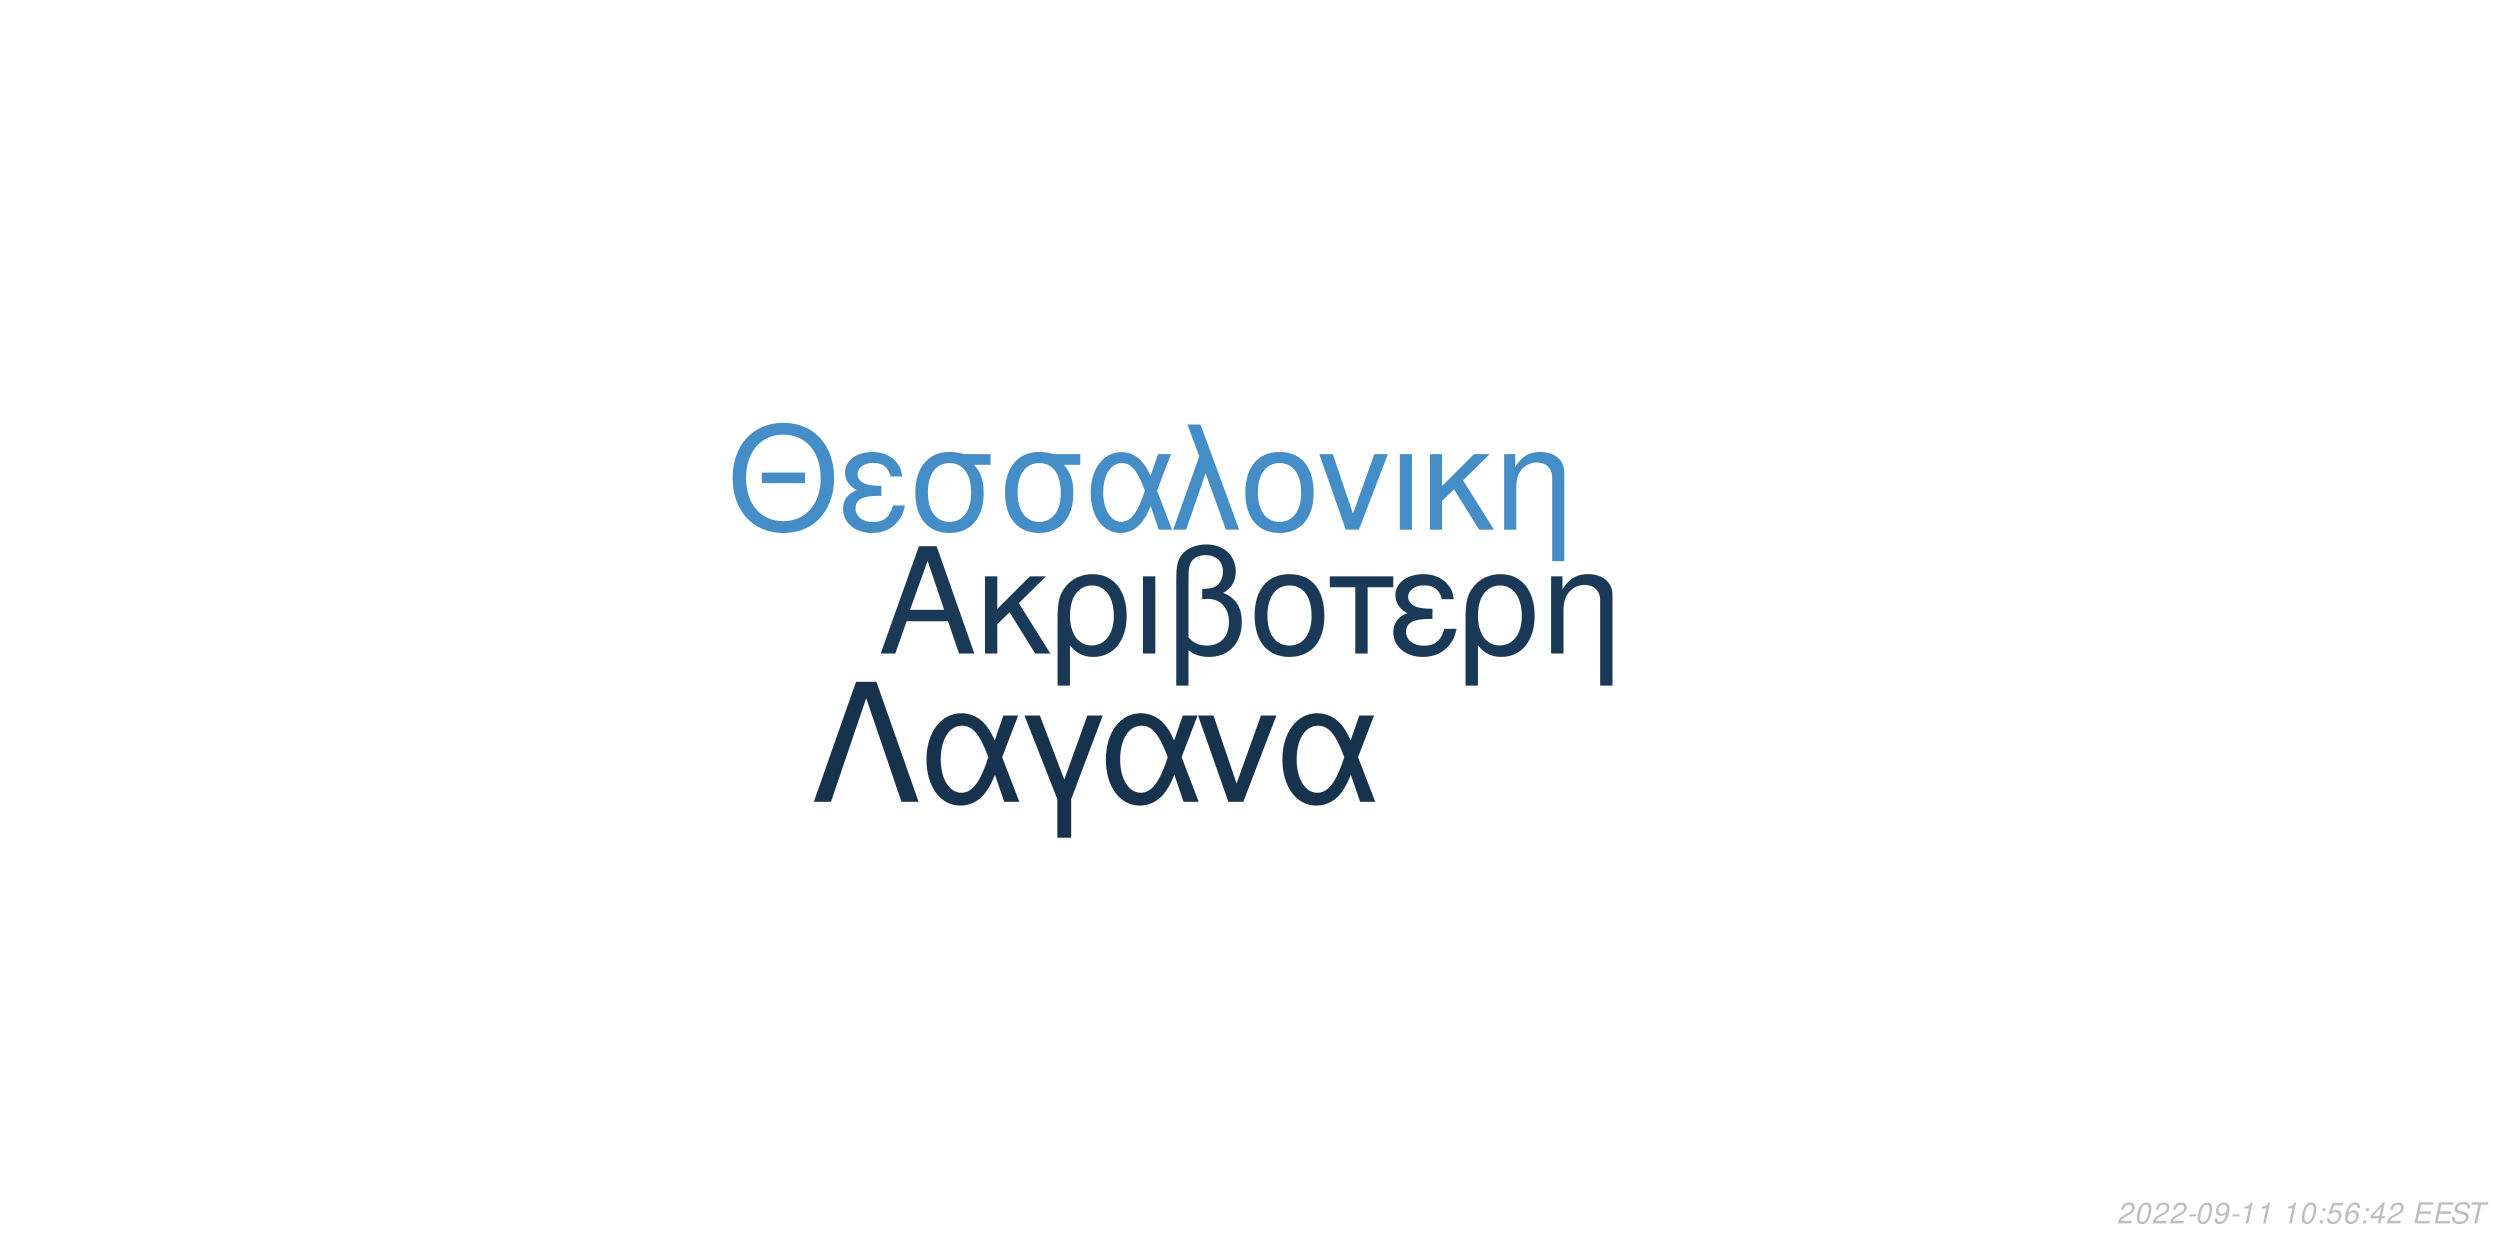
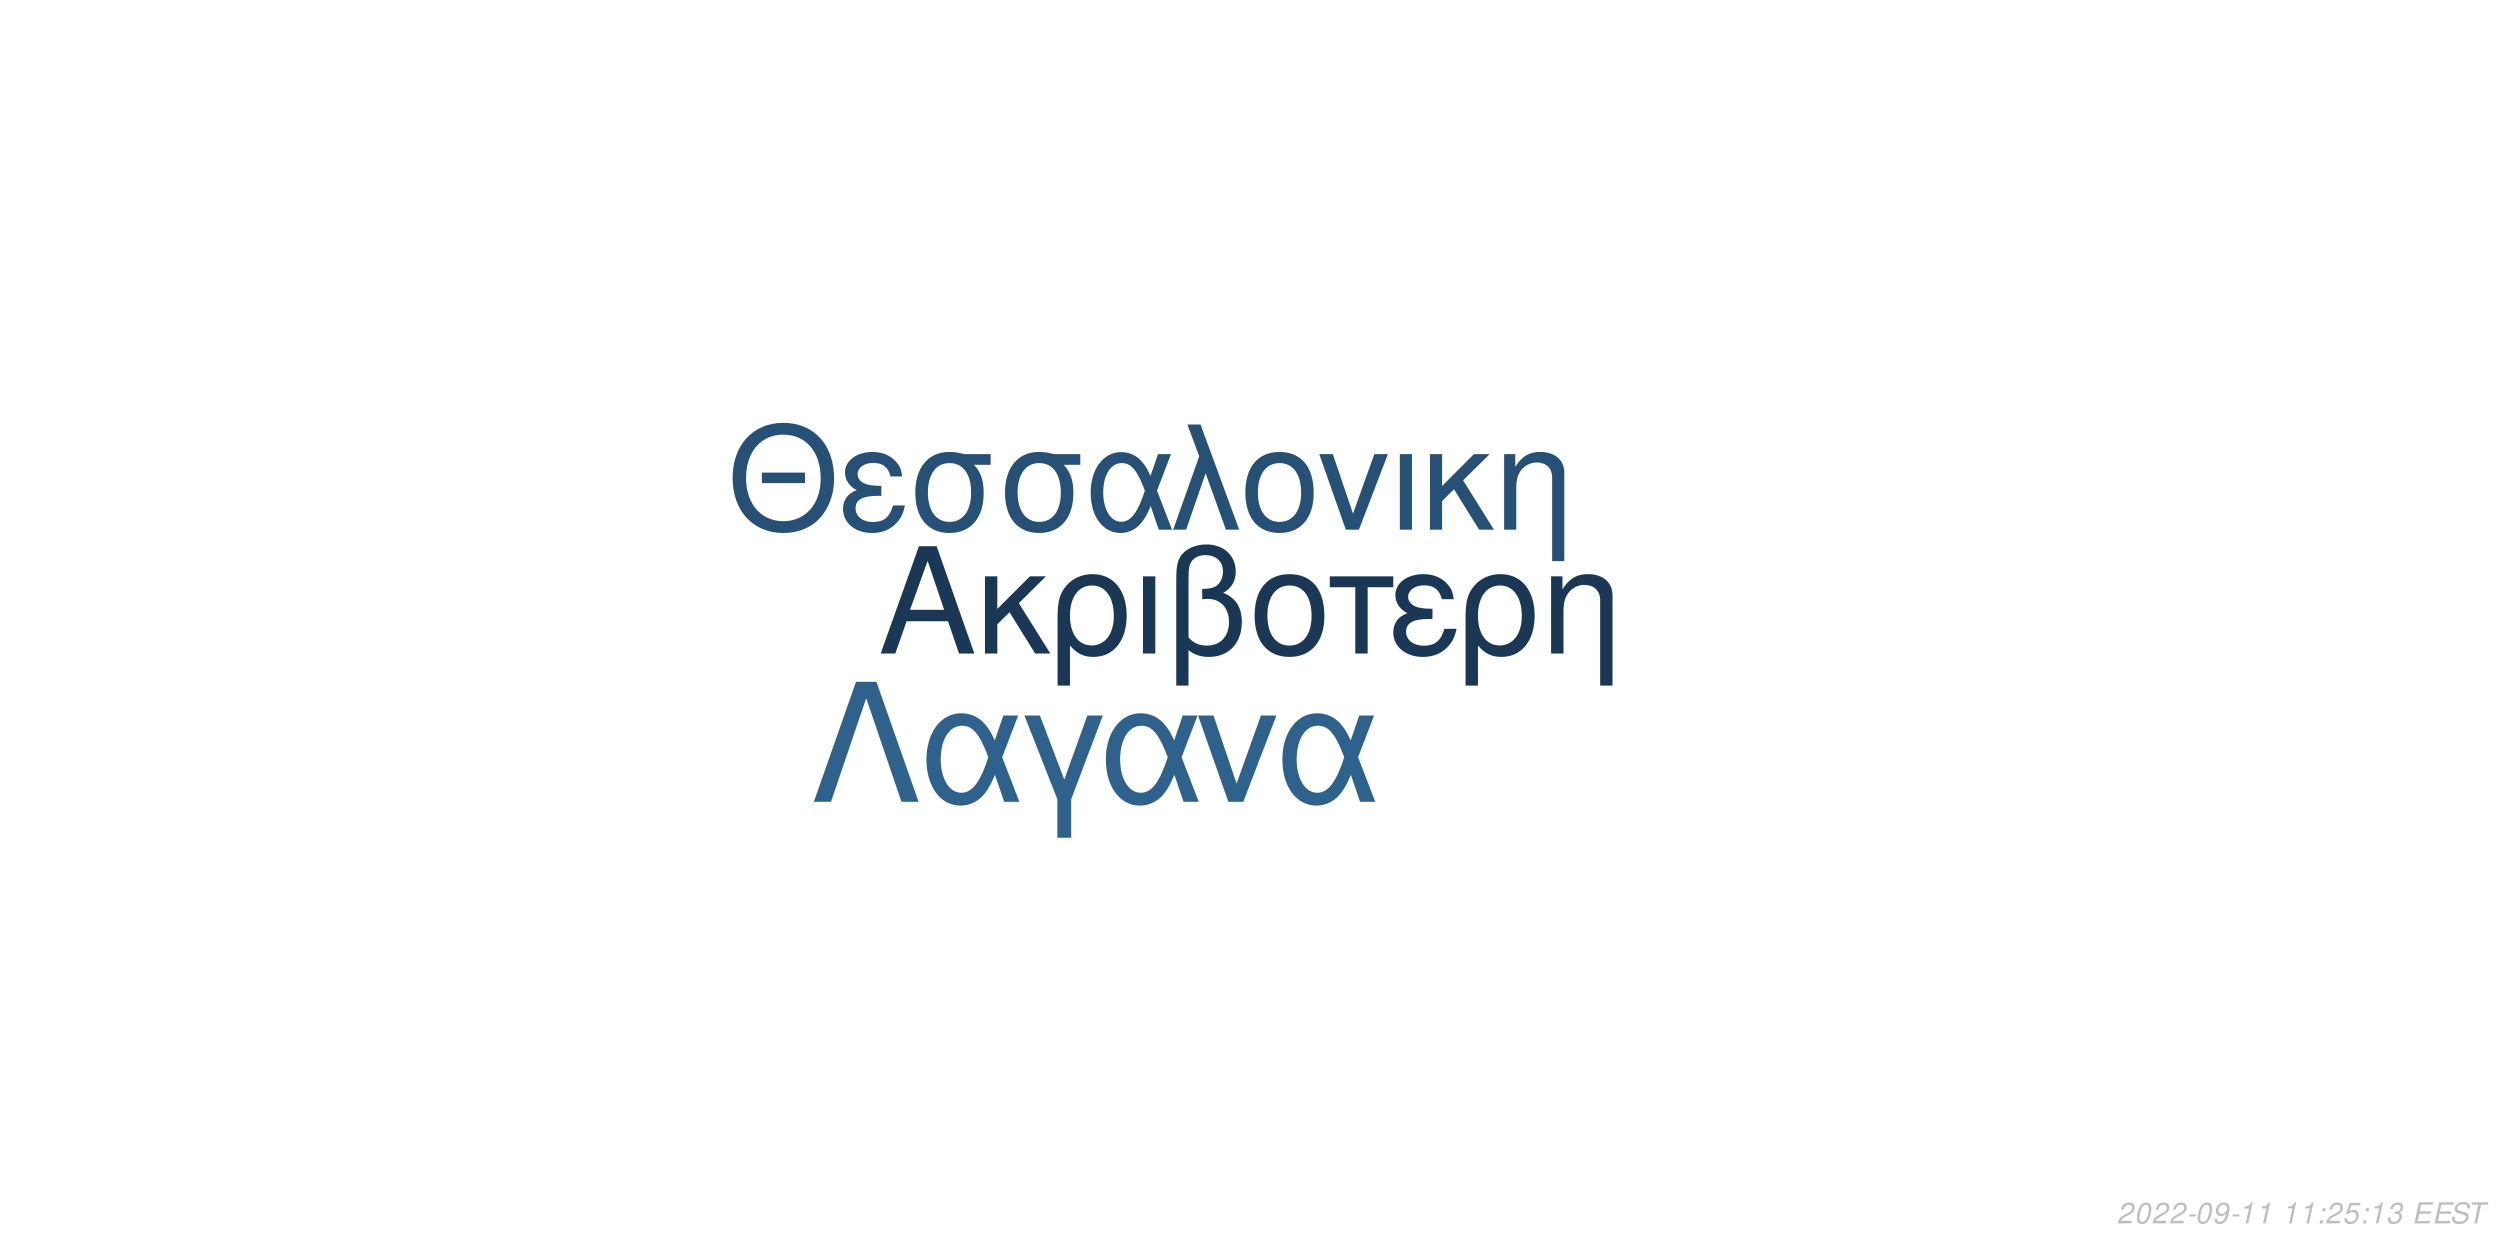
<svg xmlns="http://www.w3.org/2000/svg" xmlns:xlink="http://www.w3.org/1999/xlink" width="864pt" height="432pt" viewBox="0 0 864 432" version="1.1">
  <defs>
    <g>
      <symbol overflow="visible" id="glyph0-0">
        <path style="stroke:none;" d="" />
      </symbol>
      <symbol overflow="visible" id="glyph0-1">
        <path style="stroke:none;" d="M 24.125 -11.141 L 27.938 0 L 33.234 0 L 20.203 -37.094 L 14.094 -37.094 L 0.859 0 L 5.906 0 L 9.828 -11.141 Z M 22.797 -15.109 L 11 -15.109 L 17.094 -32.016 Z M 22.797 -15.109 " />
      </symbol>
      <symbol overflow="visible" id="glyph0-2">
        <path style="stroke:none;" d="M 7.172 -15.422 L 7.172 -26.672 L 2.906 -26.672 L 2.906 0 L 7.172 0 L 7.172 -10.125 L 11.406 -14.25 L 20.25 0 L 25.5 0 L 14.609 -17.406 L 23.969 -26.672 L 18.422 -26.672 Z M 7.172 -15.422 " />
      </symbol>
      <symbol overflow="visible" id="glyph0-3">
        <path style="stroke:none;" d="M 3 11.094 L 7.281 11.094 L 7.281 -2.797 C 9.516 -0.047 11.953 1.172 15.375 1.172 C 22.344 1.172 26.875 -4.422 26.875 -13.031 C 26.875 -21.891 22.297 -27.438 15.062 -27.438 C 11.297 -27.438 7.984 -25.906 5.797 -23.156 C 3.672 -20.516 3 -17.969 3 -12.359 Z M 14.906 -23.516 C 19.547 -23.516 22.438 -19.438 22.438 -12.922 C 22.438 -6.812 19.391 -2.797 14.812 -2.797 C 10.172 -2.797 7.281 -6.766 7.281 -13.125 C 7.281 -19.484 10.234 -23.516 14.906 -23.516 Z M 14.906 -23.516 " />
      </symbol>
      <symbol overflow="visible" id="glyph0-4">
        <path style="stroke:none;" d="M 3.516 0 L 7.781 0 L 7.781 -26.672 L 3.516 -26.672 Z M 3.516 0 " />
      </symbol>
      <symbol overflow="visible" id="glyph0-5">
        <path style="stroke:none;" d="M 4.016 11.094 L 8.25 11.094 L 8.25 -1.172 C 10.172 0.406 12.422 1.172 15.312 1.172 C 22.188 1.172 26.672 -3.609 26.672 -10.891 C 26.672 -15.984 24.578 -19.234 20.25 -20.969 C 23.109 -22.547 24.578 -25.031 24.578 -28.344 C 24.578 -33.844 20.406 -37.703 14.453 -37.703 C 10.938 -37.703 7.734 -36.391 6 -34.25 C 4.484 -32.422 4.016 -30.328 4.016 -25.391 Z M 8.25 -25.656 C 8.25 -29.359 8.5 -30.844 9.469 -32.062 C 10.375 -33.281 12.156 -34 14.094 -34 C 17.812 -34 20.156 -31.812 20.156 -28.297 C 20.156 -25.953 18.984 -23.812 17.297 -23.047 C 16.281 -22.547 15.469 -22.438 12.984 -22.297 L 12.984 -18.781 C 13.734 -18.828 14.344 -18.875 14.969 -18.875 C 19.344 -18.875 22.234 -15.719 22.234 -10.891 C 22.234 -5.906 19.281 -2.75 14.656 -2.75 C 11.953 -2.75 9.922 -3.609 8.25 -5.594 Z M 8.25 -25.656 " />
      </symbol>
      <symbol overflow="visible" id="glyph0-6">
        <path style="stroke:none;" d="M 14.094 -27.438 C 6.562 -27.438 2.094 -22.094 2.094 -13.125 C 2.094 -4.125 6.562 1.172 14.141 1.172 C 21.672 1.172 26.203 -4.172 26.203 -12.922 C 26.203 -22.188 21.828 -27.438 14.094 -27.438 Z M 14.141 -23.516 C 18.938 -23.516 21.781 -19.594 21.781 -12.984 C 21.781 -6.672 18.828 -2.75 14.141 -2.75 C 9.422 -2.75 6.516 -6.672 6.516 -13.125 C 6.516 -19.594 9.422 -23.516 14.141 -23.516 Z M 14.141 -23.516 " />
      </symbol>
      <symbol overflow="visible" id="glyph0-7">
        <path style="stroke:none;" d="M 7.891 0 L 12.156 0 L 12.156 -22.906 L 21.016 -22.906 L 21.016 -26.672 L -0.922 -26.672 L -0.922 -22.906 L 7.891 -22.906 Z M 7.891 0 " />
      </symbol>
      <symbol overflow="visible" id="glyph0-8">
        <path style="stroke:none;" d="M 14.562 -15.469 C 11.344 -15.469 9.562 -15.781 8.297 -16.438 C 6.922 -17.203 6.156 -18.328 6.156 -19.547 C 6.156 -21.891 8.453 -23.562 11.656 -23.562 C 15.062 -23.562 16.953 -22.094 17.812 -18.781 L 21.938 -18.781 C 21.578 -21.266 21.062 -22.5 19.797 -23.922 C 17.812 -26.203 14.906 -27.438 11.453 -27.438 C 5.797 -27.438 1.734 -24.375 1.734 -20.203 C 1.734 -17.609 3.156 -15.375 5.859 -13.938 C 2.797 -12.875 1.016 -10.484 1.016 -7.328 C 1.016 -2.391 5.297 1.172 11.25 1.172 C 14.969 1.172 17.906 -0.109 20.156 -2.641 C 21.578 -4.328 22.297 -5.797 22.906 -8.547 L 18.672 -8.547 C 17.5 -4.422 15.422 -2.703 11.609 -2.703 C 7.938 -2.703 5.438 -4.688 5.438 -7.578 C 5.438 -10.578 7.938 -11.953 13.484 -11.953 C 13.641 -11.953 14.094 -11.953 14.562 -11.906 Z M 14.562 -15.469 " />
      </symbol>
      <symbol overflow="visible" id="glyph0-9">
        <path style="stroke:none;" d="M 3.562 -26.672 L 3.562 0 L 7.844 0 L 7.844 -14.703 C 7.844 -17.906 8.5 -19.891 10.031 -21.531 C 11.406 -22.953 13.188 -23.719 15.062 -23.719 C 18.375 -23.719 20.516 -21.672 20.516 -18.469 L 20.516 11.094 L 24.781 11.094 L 24.781 -20.156 C 24.781 -24.578 21.469 -27.438 16.328 -27.438 C 12.359 -27.438 9.828 -25.906 7.484 -22.188 L 7.484 -26.672 Z M 3.562 -26.672 " />
      </symbol>
      <symbol overflow="visible" id="glyph1-0">
        <path style="stroke:none;" d="" />
      </symbol>
      <symbol overflow="visible" id="glyph1-1">
        <path style="stroke:none;" d="M 26.859 -19.734 L 11.953 -19.734 L 11.953 -16.094 L 26.859 -16.094 Z M 19.328 -36.922 C 8.922 -36.922 1.844 -29.25 1.844 -17.891 C 1.844 -6.484 8.875 1.141 19.391 1.141 C 23.812 1.141 27.703 -0.203 30.641 -2.688 C 34.578 -6.031 36.922 -11.656 36.922 -17.594 C 36.922 -29.297 30 -36.922 19.328 -36.922 Z M 19.328 -32.844 C 27.203 -32.844 32.281 -26.906 32.281 -17.688 C 32.281 -8.922 27.062 -2.938 19.391 -2.938 C 11.609 -2.938 6.484 -8.922 6.484 -17.891 C 6.484 -26.859 11.609 -32.844 19.328 -32.844 Z M 19.328 -32.844 " />
      </symbol>
      <symbol overflow="visible" id="glyph1-2">
        <path style="stroke:none;" d="M 14.25 -15.141 C 11.109 -15.141 9.375 -15.453 8.125 -16.094 C 6.781 -16.844 6.031 -17.938 6.031 -19.141 C 6.031 -21.422 8.266 -23.078 11.406 -23.078 C 14.75 -23.078 16.594 -21.625 17.438 -18.391 L 21.469 -18.391 C 21.125 -20.828 20.625 -22.031 19.391 -23.422 C 17.438 -25.656 14.594 -26.859 11.219 -26.859 C 5.688 -26.859 1.688 -23.875 1.688 -19.781 C 1.688 -17.234 3.094 -15.047 5.734 -13.656 C 2.734 -12.609 1 -10.266 1 -7.172 C 1 -2.344 5.188 1.141 11.016 1.141 C 14.656 1.141 17.547 -0.094 19.734 -2.594 C 21.125 -4.234 21.828 -5.688 22.422 -8.375 L 18.281 -8.375 C 17.141 -4.328 15.094 -2.641 11.359 -2.641 C 7.766 -2.641 5.328 -4.578 5.328 -7.422 C 5.328 -10.359 7.766 -11.703 13.203 -11.703 C 13.359 -11.703 13.797 -11.703 14.25 -11.656 Z M 14.25 -15.141 " />
      </symbol>
      <symbol overflow="visible" id="glyph1-3">
        <path style="stroke:none;" d="M 29 -26.109 L 19.938 -26.109 C 17.594 -26.703 16.438 -26.859 14.703 -26.859 C 7.469 -26.859 2.984 -21.469 2.984 -12.859 C 2.984 -4.031 7.375 1.141 14.797 1.141 C 22.172 1.141 26.609 -4.078 26.609 -12.656 C 26.609 -17.047 25.656 -19.828 23.266 -22.422 L 29 -22.422 Z M 14.797 -23.016 C 19.531 -23.016 22.266 -19.234 22.266 -12.75 C 22.266 -6.531 19.438 -2.688 14.797 -2.688 C 10.172 -2.688 7.328 -6.531 7.328 -12.859 C 7.328 -19.188 10.172 -23.016 14.797 -23.016 Z M 14.797 -23.016 " />
      </symbol>
      <symbol overflow="visible" id="glyph1-4">
        <path style="stroke:none;" d="M 29.344 -26.109 L 24.859 -26.109 L 22.266 -18.578 C 21.125 -21.031 20.484 -22.125 19.328 -23.469 C 17.547 -25.609 14.906 -26.812 12.156 -26.812 C 5.984 -26.812 1.594 -20.984 1.594 -12.812 C 1.594 -4.578 5.828 1.141 11.906 1.141 C 14.953 1.141 17.734 -0.344 19.625 -3.047 C 20.672 -4.531 21.281 -5.688 22.328 -8.172 L 25.109 0 L 29.703 0 L 24.516 -13.5 Z M 20.328 -13.5 C 17.891 -5.922 15.453 -2.734 12.156 -2.734 C 8.516 -2.734 5.922 -6.922 5.922 -12.812 C 5.922 -18.938 8.516 -23.016 12.359 -23.016 C 15.594 -23.016 17.688 -20.531 20.328 -13.5 Z M 20.328 -13.5 " />
      </symbol>
      <symbol overflow="visible" id="glyph1-5">
        <path style="stroke:none;" d="M 1.094 0 L 5.578 0 L 12.312 -19.484 L 19.328 0 L 23.922 0 L 10.562 -36.328 L 6.031 -36.328 L 10.109 -25.359 Z M 1.094 0 " />
      </symbol>
      <symbol overflow="visible" id="glyph1-6">
        <path style="stroke:none;" d="M 13.797 -26.859 C 6.422 -26.859 2.047 -21.625 2.047 -12.859 C 2.047 -4.031 6.422 1.141 13.859 1.141 C 21.234 1.141 25.656 -4.078 25.656 -12.656 C 25.656 -21.719 21.375 -26.859 13.797 -26.859 Z M 13.859 -23.016 C 18.531 -23.016 21.328 -19.188 21.328 -12.703 C 21.328 -6.531 18.438 -2.688 13.859 -2.688 C 9.219 -2.688 6.375 -6.531 6.375 -12.859 C 6.375 -19.188 9.219 -23.016 13.859 -23.016 Z M 13.859 -23.016 " />
      </symbol>
      <symbol overflow="visible" id="glyph1-7">
        <path style="stroke:none;" d="M 14.297 0 L 24.312 -26.109 L 19.625 -26.109 L 12.25 -5.531 L 5.281 -26.109 L 0.594 -26.109 L 9.766 0 Z M 14.297 0 " />
      </symbol>
      <symbol overflow="visible" id="glyph1-8">
        <path style="stroke:none;" d="M 3.438 0 L 7.625 0 L 7.625 -26.109 L 3.438 -26.109 Z M 3.438 0 " />
      </symbol>
      <symbol overflow="visible" id="glyph1-9">
        <path style="stroke:none;" d="M 7.031 -15.094 L 7.031 -26.109 L 2.844 -26.109 L 2.844 0 L 7.031 0 L 7.031 -9.922 L 11.156 -13.953 L 19.828 0 L 24.969 0 L 14.297 -17.047 L 23.469 -26.109 L 18.031 -26.109 Z M 7.031 -15.094 " />
      </symbol>
      <symbol overflow="visible" id="glyph1-10">
        <path style="stroke:none;" d="M 3.484 -26.109 L 3.484 0 L 7.672 0 L 7.672 -14.406 C 7.672 -17.547 8.328 -19.484 9.812 -21.078 C 11.156 -22.469 12.906 -23.219 14.75 -23.219 C 17.984 -23.219 20.078 -21.234 20.078 -18.094 L 20.078 10.859 L 24.266 10.859 L 24.266 -19.734 C 24.266 -24.062 21.031 -26.859 16 -26.859 C 12.109 -26.859 9.609 -25.359 7.328 -21.719 L 7.328 -26.109 Z M 3.484 -26.109 " />
      </symbol>
      <symbol overflow="visible" id="glyph2-0">
        <path style="stroke:none;" d="" />
      </symbol>
      <symbol overflow="visible" id="glyph2-1">
        <path style="stroke:none;" d="M 22.531 -41.484 L 15.484 -41.484 L 0.906 0 L 6.828 0 L 19 -35.797 L 31.188 0 L 37.109 0 Z M 22.531 -41.484 " />
      </symbol>
      <symbol overflow="visible" id="glyph2-2">
        <path style="stroke:none;" d="M 33.516 -29.812 L 28.391 -29.812 L 25.438 -21.219 C 24.125 -24.016 23.391 -25.266 22.078 -26.797 C 20.031 -29.25 17.016 -30.609 13.891 -30.609 C 6.828 -30.609 1.828 -23.953 1.828 -14.625 C 1.828 -5.234 6.656 1.312 13.594 1.312 C 17.078 1.312 20.266 -0.391 22.422 -3.469 C 23.609 -5.172 24.297 -6.484 25.5 -9.328 L 28.688 0 L 33.922 0 L 28 -15.422 Z M 23.219 -15.422 C 20.422 -6.766 17.641 -3.125 13.891 -3.125 C 9.734 -3.125 6.766 -7.906 6.766 -14.625 C 6.766 -21.625 9.734 -26.297 14.109 -26.297 C 17.812 -26.297 20.203 -23.453 23.219 -15.422 Z M 23.219 -15.422 " />
      </symbol>
      <symbol overflow="visible" id="glyph2-3">
        <path style="stroke:none;" d="M 12.062 12.406 L 16.844 12.406 L 16.844 -0.906 L 27.766 -29.812 L 22.422 -29.812 L 14.453 -7.688 L 6.031 -29.812 L 0.688 -29.812 L 12.062 -0.906 Z M 12.062 12.406 " />
      </symbol>
      <symbol overflow="visible" id="glyph2-4">
        <path style="stroke:none;" d="M 16.328 0 L 27.766 -29.812 L 22.422 -29.812 L 14 -6.312 L 6.031 -29.812 L 0.688 -29.812 L 11.156 0 Z M 16.328 0 " />
      </symbol>
      <symbol overflow="visible" id="glyph3-0">
        <path style="stroke:none;" d="" />
      </symbol>
      <symbol overflow="visible" id="glyph3-1">
        <path style="stroke:none;" d="M 5.234 -0.875 L 1.469 -0.875 C 1.641 -1.375 2.203 -1.891 3.109 -2.344 L 4.234 -2.938 C 5.562 -3.625 6.219 -4.469 6.219 -5.484 C 6.219 -5.938 6.062 -6.359 5.797 -6.656 C 5.469 -7.047 4.984 -7.234 4.312 -7.234 C 2.766 -7.234 1.891 -6.453 1.484 -4.734 L 2.375 -4.734 C 2.484 -5.188 2.609 -5.484 2.797 -5.75 C 3.094 -6.203 3.609 -6.453 4.188 -6.453 C 4.891 -6.453 5.344 -6.031 5.344 -5.375 C 5.344 -4.703 4.859 -4.094 4.016 -3.656 L 2.984 -3.125 C 1.234 -2.188 0.797 -1.656 0.344 -0.016 L 5.047 -0.016 Z M 5.234 -0.875 " />
      </symbol>
      <symbol overflow="visible" id="glyph3-2">
        <path style="stroke:none;" d="M 4.203 -7.234 C 3.375 -7.234 2.688 -6.812 2.125 -5.984 C 1.484 -5.047 0.984 -3.188 0.984 -1.734 C 0.984 -1.109 1.172 -0.562 1.484 -0.266 C 1.797 0.047 2.281 0.234 2.766 0.234 C 3.625 0.234 4.281 -0.156 4.859 -1.016 C 5.516 -1.953 6 -3.797 6 -5.266 C 6 -6.5 5.328 -7.234 4.203 -7.234 Z M 4.094 -6.453 C 4.734 -6.453 5.125 -5.984 5.125 -5.156 C 5.125 -4.203 4.781 -2.625 4.406 -1.812 C 3.984 -0.938 3.516 -0.547 2.875 -0.547 C 2.25 -0.547 1.875 -1.031 1.875 -1.828 C 1.875 -2.797 2.203 -4.344 2.594 -5.203 C 2.984 -6.047 3.453 -6.453 4.094 -6.453 Z M 4.094 -6.453 " />
      </symbol>
      <symbol overflow="visible" id="glyph3-3">
        <path style="stroke:none;" d="M 3.516 -3.125 L 1.125 -3.125 L 0.969 -2.406 L 3.359 -2.406 Z M 3.516 -3.125 " />
      </symbol>
      <symbol overflow="visible" id="glyph3-4">
        <path style="stroke:none;" d="M 0.844 -1.656 C 0.844 -1.547 0.844 -1.438 0.844 -1.375 C 0.844 -0.406 1.531 0.234 2.578 0.234 C 3.203 0.234 3.766 0.016 4.297 -0.438 C 4.938 -1 5.312 -1.656 5.594 -2.719 C 5.844 -3.672 6.016 -4.766 6.016 -5.375 C 6.016 -5.844 5.844 -6.328 5.547 -6.656 C 5.203 -7.031 4.703 -7.234 4.062 -7.234 C 2.516 -7.234 1.297 -5.938 1.297 -4.266 C 1.297 -3.203 1.984 -2.547 3.047 -2.547 C 3.484 -2.547 3.953 -2.672 4.281 -2.891 C 4.406 -2.984 4.547 -3.078 4.828 -3.344 C 4.438 -1.484 3.703 -0.547 2.703 -0.547 C 2.109 -0.547 1.719 -0.938 1.719 -1.547 L 1.719 -1.656 Z M 3.953 -6.453 C 4.625 -6.453 5.141 -5.953 5.141 -5.281 C 5.141 -4.188 4.312 -3.312 3.297 -3.312 C 2.594 -3.312 2.172 -3.734 2.172 -4.453 C 2.172 -5.562 2.984 -6.453 3.953 -6.453 Z M 3.953 -6.453 " />
      </symbol>
      <symbol overflow="visible" id="glyph3-5">
        <path style="stroke:none;" d="M 3.703 -5.188 L 2.594 0 L 3.469 0 L 5.016 -7.234 L 4.438 -7.234 C 3.906 -6.156 3.688 -6.016 2.234 -5.812 L 2.109 -5.188 Z M 3.703 -5.188 " />
      </symbol>
      <symbol overflow="visible" id="glyph3-6">
        <path style="stroke:none;" d="" />
      </symbol>
      <symbol overflow="visible" id="glyph3-7">
        <path style="stroke:none;" d="M 2.359 -1.031 L 1.312 -1.031 L 1.094 0 L 2.141 0 Z M 3.266 -5.234 L 2.219 -5.234 L 2 -4.203 L 3.047 -4.203 Z M 3.266 -5.234 " />
      </symbol>
      <symbol overflow="visible" id="glyph3-8">
        <path style="stroke:none;" d="M 6.297 -7.094 L 2.594 -7.094 L 1.234 -3.234 L 2.047 -3.234 C 2.656 -3.766 2.938 -3.906 3.531 -3.906 C 4.328 -3.906 4.797 -3.453 4.797 -2.688 C 4.797 -1.438 3.969 -0.547 2.828 -0.547 C 2.031 -0.547 1.609 -0.938 1.578 -1.734 L 0.703 -1.734 L 0.703 -1.516 C 0.703 -0.938 0.844 -0.547 1.188 -0.266 C 1.562 0.062 2.078 0.234 2.703 0.234 C 3.656 0.234 4.391 -0.156 4.984 -0.922 C 5.422 -1.5 5.672 -2.234 5.672 -2.953 C 5.672 -4 4.938 -4.672 3.812 -4.672 C 3.328 -4.672 2.906 -4.547 2.406 -4.234 L 3.109 -6.219 L 6.109 -6.219 Z M 6.297 -7.094 " />
      </symbol>
      <symbol overflow="visible" id="glyph3-9">
-         <path style="stroke:none;" d="M 6.125 -5.344 L 6.141 -5.625 C 6.141 -6.609 5.453 -7.234 4.391 -7.234 C 3.438 -7.234 2.641 -6.719 2.016 -5.703 C 1.422 -4.781 0.938 -2.953 0.938 -1.688 C 0.938 -0.516 1.688 0.234 2.859 0.234 C 3.703 0.234 4.438 -0.156 5 -0.875 C 5.406 -1.422 5.672 -2.156 5.672 -2.766 C 5.672 -3.812 4.969 -4.5 3.906 -4.5 C 3.234 -4.5 2.672 -4.234 2.094 -3.625 C 2.406 -5.375 3.234 -6.453 4.25 -6.453 C 4.703 -6.453 5.062 -6.234 5.172 -5.844 C 5.203 -5.719 5.234 -5.578 5.25 -5.344 Z M 3.656 -3.734 C 4.344 -3.734 4.797 -3.281 4.797 -2.625 C 4.797 -1.469 3.984 -0.547 2.984 -0.547 C 2.297 -0.547 1.812 -1.047 1.812 -1.766 C 1.812 -2.859 2.625 -3.734 3.656 -3.734 Z M 3.656 -3.734 " />
+         <path style="stroke:none;" d="M 2.922 -3.312 C 3.125 -3.344 3.234 -3.344 3.375 -3.344 C 4.203 -3.344 4.688 -3 4.688 -2.406 C 4.688 -1.312 3.906 -0.547 2.781 -0.547 C 2.047 -0.547 1.594 -0.938 1.594 -1.562 C 1.594 -1.719 1.609 -1.844 1.656 -2.094 L 0.766 -2.094 C 0.734 -1.797 0.719 -1.641 0.719 -1.469 C 0.719 -0.375 1.406 0.234 2.641 0.234 C 3.547 0.234 4.297 -0.078 4.812 -0.656 C 5.266 -1.156 5.562 -1.875 5.562 -2.547 C 5.562 -3.125 5.344 -3.453 4.797 -3.734 C 5.641 -4.234 6.016 -4.844 6.016 -5.734 C 6.016 -6.656 5.312 -7.234 4.203 -7.234 C 3.375 -7.234 2.672 -6.938 2.188 -6.375 C 1.891 -6.031 1.703 -5.641 1.516 -4.906 L 2.391 -4.906 C 2.5 -5.359 2.594 -5.594 2.734 -5.812 C 3.047 -6.234 3.516 -6.453 4.078 -6.453 C 4.734 -6.453 5.141 -6.125 5.141 -5.578 C 5.141 -5.188 5.016 -4.797 4.797 -4.547 C 4.516 -4.234 4 -4.062 3.266 -4.062 L 3.078 -4.062 Z M 2.922 -3.312 " />
      </symbol>
      <symbol overflow="visible" id="glyph3-10">
-         <path style="stroke:none;" d="M 3.625 -1.75 L 3.266 0 L 4.141 0 L 4.516 -1.75 L 5.562 -1.75 L 5.734 -2.531 L 4.688 -2.531 L 5.688 -7.234 L 5.016 -7.234 L 0.844 -2.672 L 0.641 -1.75 Z M 3.797 -2.531 L 1.594 -2.531 L 4.469 -5.703 Z M 3.797 -2.531 " />
+         <path style="stroke:none;" d="M 2.547 -3.312 L 6.5 -3.312 L 6.688 -4.141 L 2.719 -4.141 L 3.219 -6.469 L 7.344 -6.469 L 7.516 -7.297 L 2.453 -7.297 L 0.906 0 L 6.125 0 L 6.297 -0.812 L 2.016 -0.812 Z M 2.547 -3.312 " />
      </symbol>
      <symbol overflow="visible" id="glyph3-11">
-         <path style="stroke:none;" d="M 2.547 -3.312 L 6.5 -3.312 L 6.688 -4.141 L 2.719 -4.141 L 3.219 -6.469 L 7.344 -6.469 L 7.516 -7.297 L 2.453 -7.297 L 0.906 0 L 6.125 0 L 6.297 -0.812 L 2.016 -0.812 Z M 2.547 -3.312 " />
+         <path style="stroke:none;" d="M 7.062 -5.156 C 7.125 -5.438 7.141 -5.562 7.141 -5.703 C 7.141 -6.156 6.938 -6.594 6.594 -6.891 C 6.188 -7.25 5.656 -7.406 4.875 -7.406 C 3.844 -7.406 3.047 -7.125 2.5 -6.562 C 2.094 -6.141 1.781 -5.438 1.781 -4.922 C 1.781 -4.297 2.219 -3.766 2.891 -3.562 L 4.594 -3.094 C 5.406 -2.859 5.734 -2.578 5.734 -2.094 C 5.734 -1.781 5.547 -1.406 5.266 -1.141 C 4.844 -0.766 4.266 -0.578 3.453 -0.578 C 2.328 -0.578 1.812 -0.984 1.812 -1.906 C 1.812 -2.047 1.812 -2.125 1.844 -2.312 L 0.984 -2.312 C 0.906 -2.062 0.891 -1.906 0.891 -1.688 C 0.891 -0.484 1.797 0.234 3.297 0.234 C 4.359 0.234 5.234 -0.062 5.812 -0.609 C 6.344 -1.078 6.688 -1.797 6.688 -2.375 C 6.688 -2.641 6.609 -2.906 6.453 -3.156 C 6.234 -3.5 5.938 -3.703 5.469 -3.828 L 3.75 -4.312 C 2.984 -4.547 2.734 -4.734 2.734 -5.188 C 2.734 -5.547 2.875 -5.844 3.188 -6.109 C 3.547 -6.438 4.031 -6.594 4.703 -6.594 C 5.266 -6.594 5.688 -6.484 5.906 -6.297 C 6.094 -6.125 6.219 -5.797 6.219 -5.516 C 6.219 -5.422 6.203 -5.344 6.188 -5.156 Z M 7.062 -5.156 " />
      </symbol>
      <symbol overflow="visible" id="glyph3-12">
-         <path style="stroke:none;" d="M 7.062 -5.156 C 7.125 -5.438 7.141 -5.562 7.141 -5.703 C 7.141 -6.156 6.938 -6.594 6.594 -6.891 C 6.188 -7.25 5.656 -7.406 4.875 -7.406 C 3.844 -7.406 3.047 -7.125 2.5 -6.562 C 2.094 -6.141 1.781 -5.438 1.781 -4.922 C 1.781 -4.297 2.219 -3.766 2.891 -3.562 L 4.594 -3.094 C 5.406 -2.859 5.734 -2.578 5.734 -2.094 C 5.734 -1.781 5.547 -1.406 5.266 -1.141 C 4.844 -0.766 4.266 -0.578 3.453 -0.578 C 2.328 -0.578 1.812 -0.984 1.812 -1.906 C 1.812 -2.047 1.812 -2.125 1.844 -2.312 L 0.984 -2.312 C 0.906 -2.062 0.891 -1.906 0.891 -1.688 C 0.891 -0.484 1.797 0.234 3.297 0.234 C 4.359 0.234 5.234 -0.062 5.812 -0.609 C 6.344 -1.078 6.688 -1.797 6.688 -2.375 C 6.688 -2.641 6.609 -2.906 6.453 -3.156 C 6.234 -3.5 5.938 -3.703 5.469 -3.828 L 3.75 -4.312 C 2.984 -4.547 2.734 -4.734 2.734 -5.188 C 2.734 -5.547 2.875 -5.844 3.188 -6.109 C 3.547 -6.438 4.031 -6.594 4.703 -6.594 C 5.266 -6.594 5.688 -6.484 5.906 -6.297 C 6.094 -6.125 6.219 -5.797 6.219 -5.516 C 6.219 -5.422 6.203 -5.344 6.188 -5.156 Z M 7.062 -5.156 " />
-       </symbol>
-       <symbol overflow="visible" id="glyph3-13">
        <path style="stroke:none;" d="M 4.938 -6.469 L 7.312 -6.469 L 7.484 -7.297 L 1.75 -7.297 L 1.578 -6.469 L 3.984 -6.469 L 2.609 0 L 3.547 0 Z M 4.938 -6.469 " />
      </symbol>
    </g>
  </defs>
  <g id="surface1">
    <rect x="0" y="0" width="864" height="432" style="fill:rgb(100%,100%,100%);fill-opacity:1;stroke:none;" />
-     <g style="fill:rgb(10.196%,22.353%,33.725%);fill-opacity:1;">
+     <g style="fill:rgb(10.196%,21.961%,33.333%);fill-opacity:1;">
      <use xlink:href="#glyph0-1" x="303.5" y="225.861" />
      <use xlink:href="#glyph0-2" x="337.5" y="225.861" />
      <use xlink:href="#glyph0-3" x="362.5" y="225.861" />
      <use xlink:href="#glyph0-4" x="391.5" y="225.861" />
      <use xlink:href="#glyph0-5" x="402.5" y="225.861" />
      <use xlink:href="#glyph0-6" x="431.5" y="225.861" />
      <use xlink:href="#glyph0-7" x="460.5" y="225.861" />
      <use xlink:href="#glyph0-8" x="480.5" y="225.861" />
      <use xlink:href="#glyph0-3" x="503.5" y="225.861" />
      <use xlink:href="#glyph0-9" x="532.5" y="225.861" />
    </g>
-     <g style="fill:rgb(26.667%,55.294%,78.039%);fill-opacity:1;">
+     <g style="fill:rgb(14.902%,31.373%,45.882%);fill-opacity:1;">
      <use xlink:href="#glyph1-1" x="251.348" y="183.058" />
      <use xlink:href="#glyph1-2" x="290.348" y="183.058" />
      <use xlink:href="#glyph1-3" x="313.348" y="183.058" />
      <use xlink:href="#glyph1-3" x="344.348" y="183.058" />
      <use xlink:href="#glyph1-4" x="375.348" y="183.058" />
      <use xlink:href="#glyph1-5" x="404.348" y="183.058" />
      <use xlink:href="#glyph1-6" x="428.348" y="183.058" />
      <use xlink:href="#glyph1-7" x="455.348" y="183.058" />
      <use xlink:href="#glyph1-8" x="480.348" y="183.058" />
      <use xlink:href="#glyph1-9" x="491.348" y="183.058" />
      <use xlink:href="#glyph1-10" x="516.348" y="183.058" />
    </g>
-     <g style="fill:rgb(8.627%,19.608%,29.804%);fill-opacity:1;">
+     <g style="fill:rgb(18.039%,38.039%,54.51%);fill-opacity:1;">
      <use xlink:href="#glyph2-1" x="280.359" y="277.105" />
      <use xlink:href="#glyph2-2" x="318.359" y="277.105" />
      <use xlink:href="#glyph2-3" x="353.359" y="277.105" />
      <use xlink:href="#glyph2-2" x="380.359" y="277.105" />
      <use xlink:href="#glyph2-4" x="413.359" y="277.105" />
      <use xlink:href="#glyph2-2" x="441.359" y="277.105" />
    </g>
    <g style="fill:rgb(74.51%,74.51%,74.51%);fill-opacity:1;">
      <use xlink:href="#glyph3-1" x="731.52" y="422.81" />
      <use xlink:href="#glyph3-2" x="737.52" y="422.81" />
      <use xlink:href="#glyph3-1" x="743.52" y="422.81" />
      <use xlink:href="#glyph3-1" x="749.52" y="422.81" />
      <use xlink:href="#glyph3-3" x="755.52" y="422.81" />
      <use xlink:href="#glyph3-2" x="758.52" y="422.81" />
      <use xlink:href="#glyph3-4" x="764.52" y="422.81" />
      <use xlink:href="#glyph3-3" x="770.52" y="422.81" />
      <use xlink:href="#glyph3-5" x="773.52" y="422.81" />
      <use xlink:href="#glyph3-5" x="779.52" y="422.81" />
      <use xlink:href="#glyph3-6" x="785.52" y="422.81" />
      <use xlink:href="#glyph3-5" x="788.52" y="422.81" />
-       <use xlink:href="#glyph3-2" x="794.52" y="422.81" />
+       <use xlink:href="#glyph3-5" x="794.52" y="422.81" />
      <use xlink:href="#glyph3-7" x="800.52" y="422.81" />
-       <use xlink:href="#glyph3-8" x="803.52" y="422.81" />
-       <use xlink:href="#glyph3-9" x="809.52" y="422.81" />
+       <use xlink:href="#glyph3-1" x="803.52" y="422.81" />
+       <use xlink:href="#glyph3-8" x="809.52" y="422.81" />
      <use xlink:href="#glyph3-7" x="815.52" y="422.81" />
-       <use xlink:href="#glyph3-10" x="818.52" y="422.81" />
-       <use xlink:href="#glyph3-1" x="824.52" y="422.81" />
+       <use xlink:href="#glyph3-5" x="818.52" y="422.81" />
+       <use xlink:href="#glyph3-9" x="824.52" y="422.81" />
      <use xlink:href="#glyph3-6" x="830.52" y="422.81" />
-       <use xlink:href="#glyph3-11" x="833.52" y="422.81" />
-       <use xlink:href="#glyph3-11" x="840.52" y="422.81" />
-       <use xlink:href="#glyph3-12" x="846.52" y="422.81" />
-       <use xlink:href="#glyph3-13" x="852.52" y="422.81" />
+       <use xlink:href="#glyph3-10" x="833.52" y="422.81" />
+       <use xlink:href="#glyph3-10" x="840.52" y="422.81" />
+       <use xlink:href="#glyph3-11" x="846.52" y="422.81" />
+       <use xlink:href="#glyph3-12" x="852.52" y="422.81" />
    </g>
  </g>
</svg>
